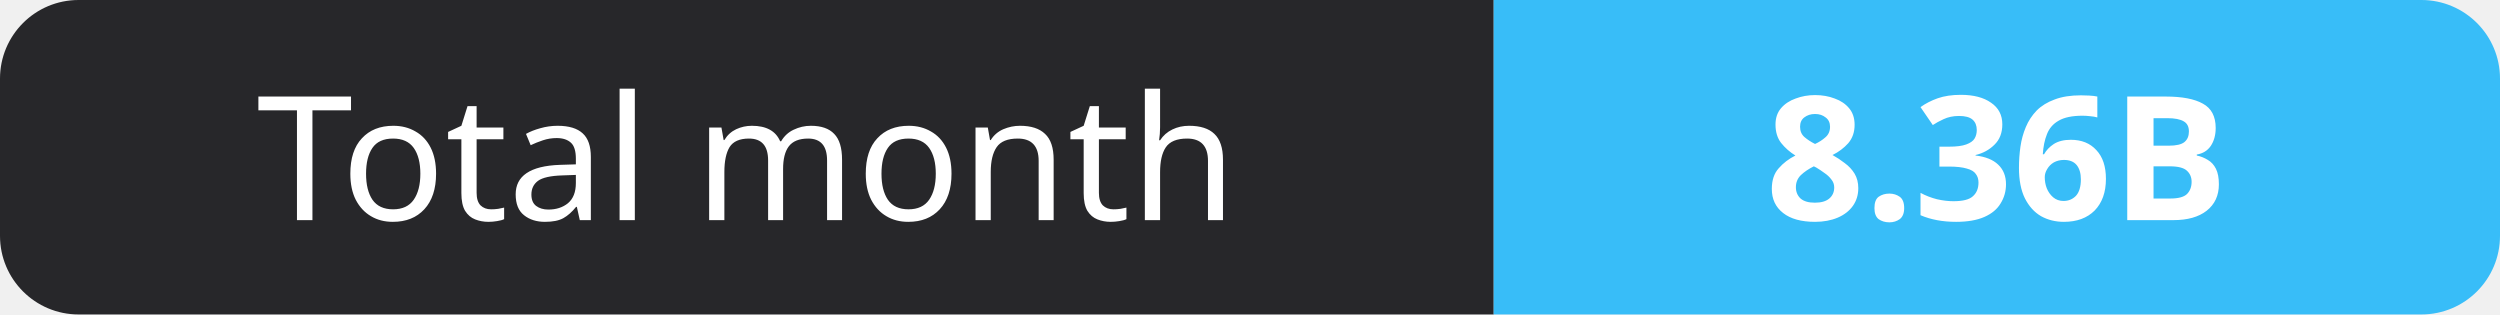
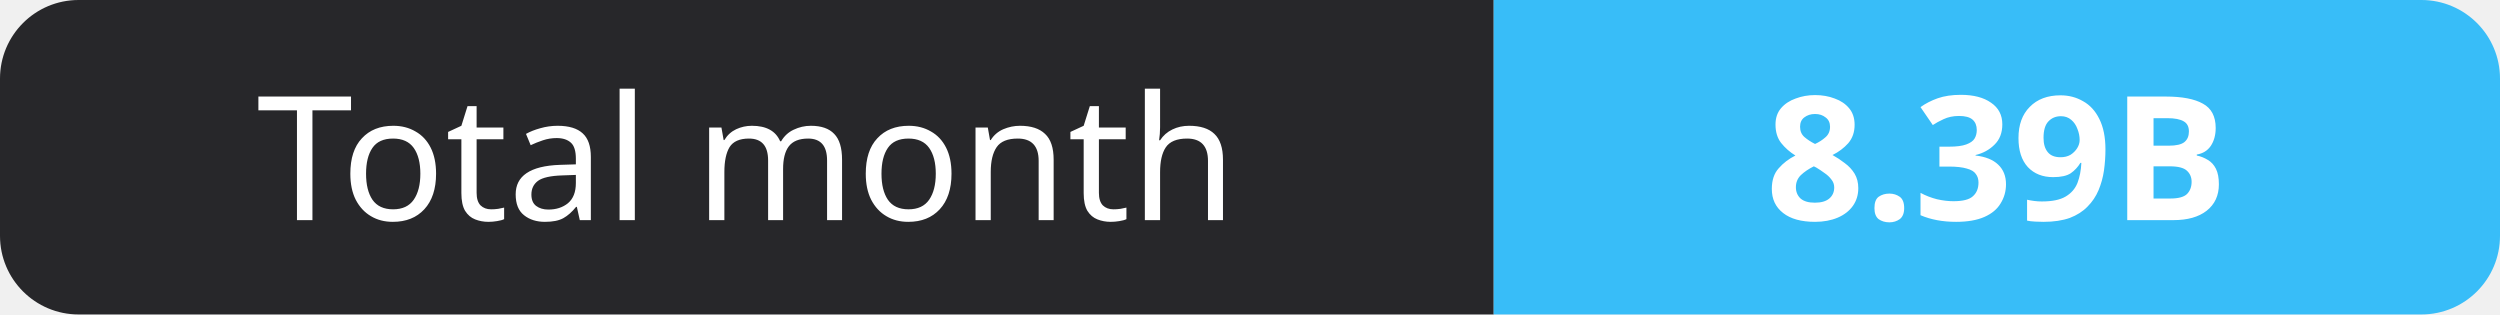
- <svg xmlns="http://www.w3.org/2000/svg" width="159" height="20" role="img" aria-label="Total month: 8.36B">
+ <svg xmlns="http://www.w3.org/2000/svg" width="159" height="20" role="img" aria-label="Total month: 8.39B">
  <clipPath id="r">
    <rect width="159" height="20" rx="5" fill="#fff" />
  </clipPath>
  <g clip-path="url(#r)">
    <rect width="95" height="20" fill="#27272a" />
    <rect x="95" width="64" height="20" fill="#38bdf8" />
  </g>
  <g fill="#fff" text-anchor="middle" font-family="Verdana,Geneva,sans-serif" font-size="11">
    <text x="47.5" y="14">Total month</text>
-     <text x="127.0" y="14" font-weight="700">8.36B</text>
+     <text x="127.0" y="14" font-weight="700">8.39B</text>
  </g>
</svg>
